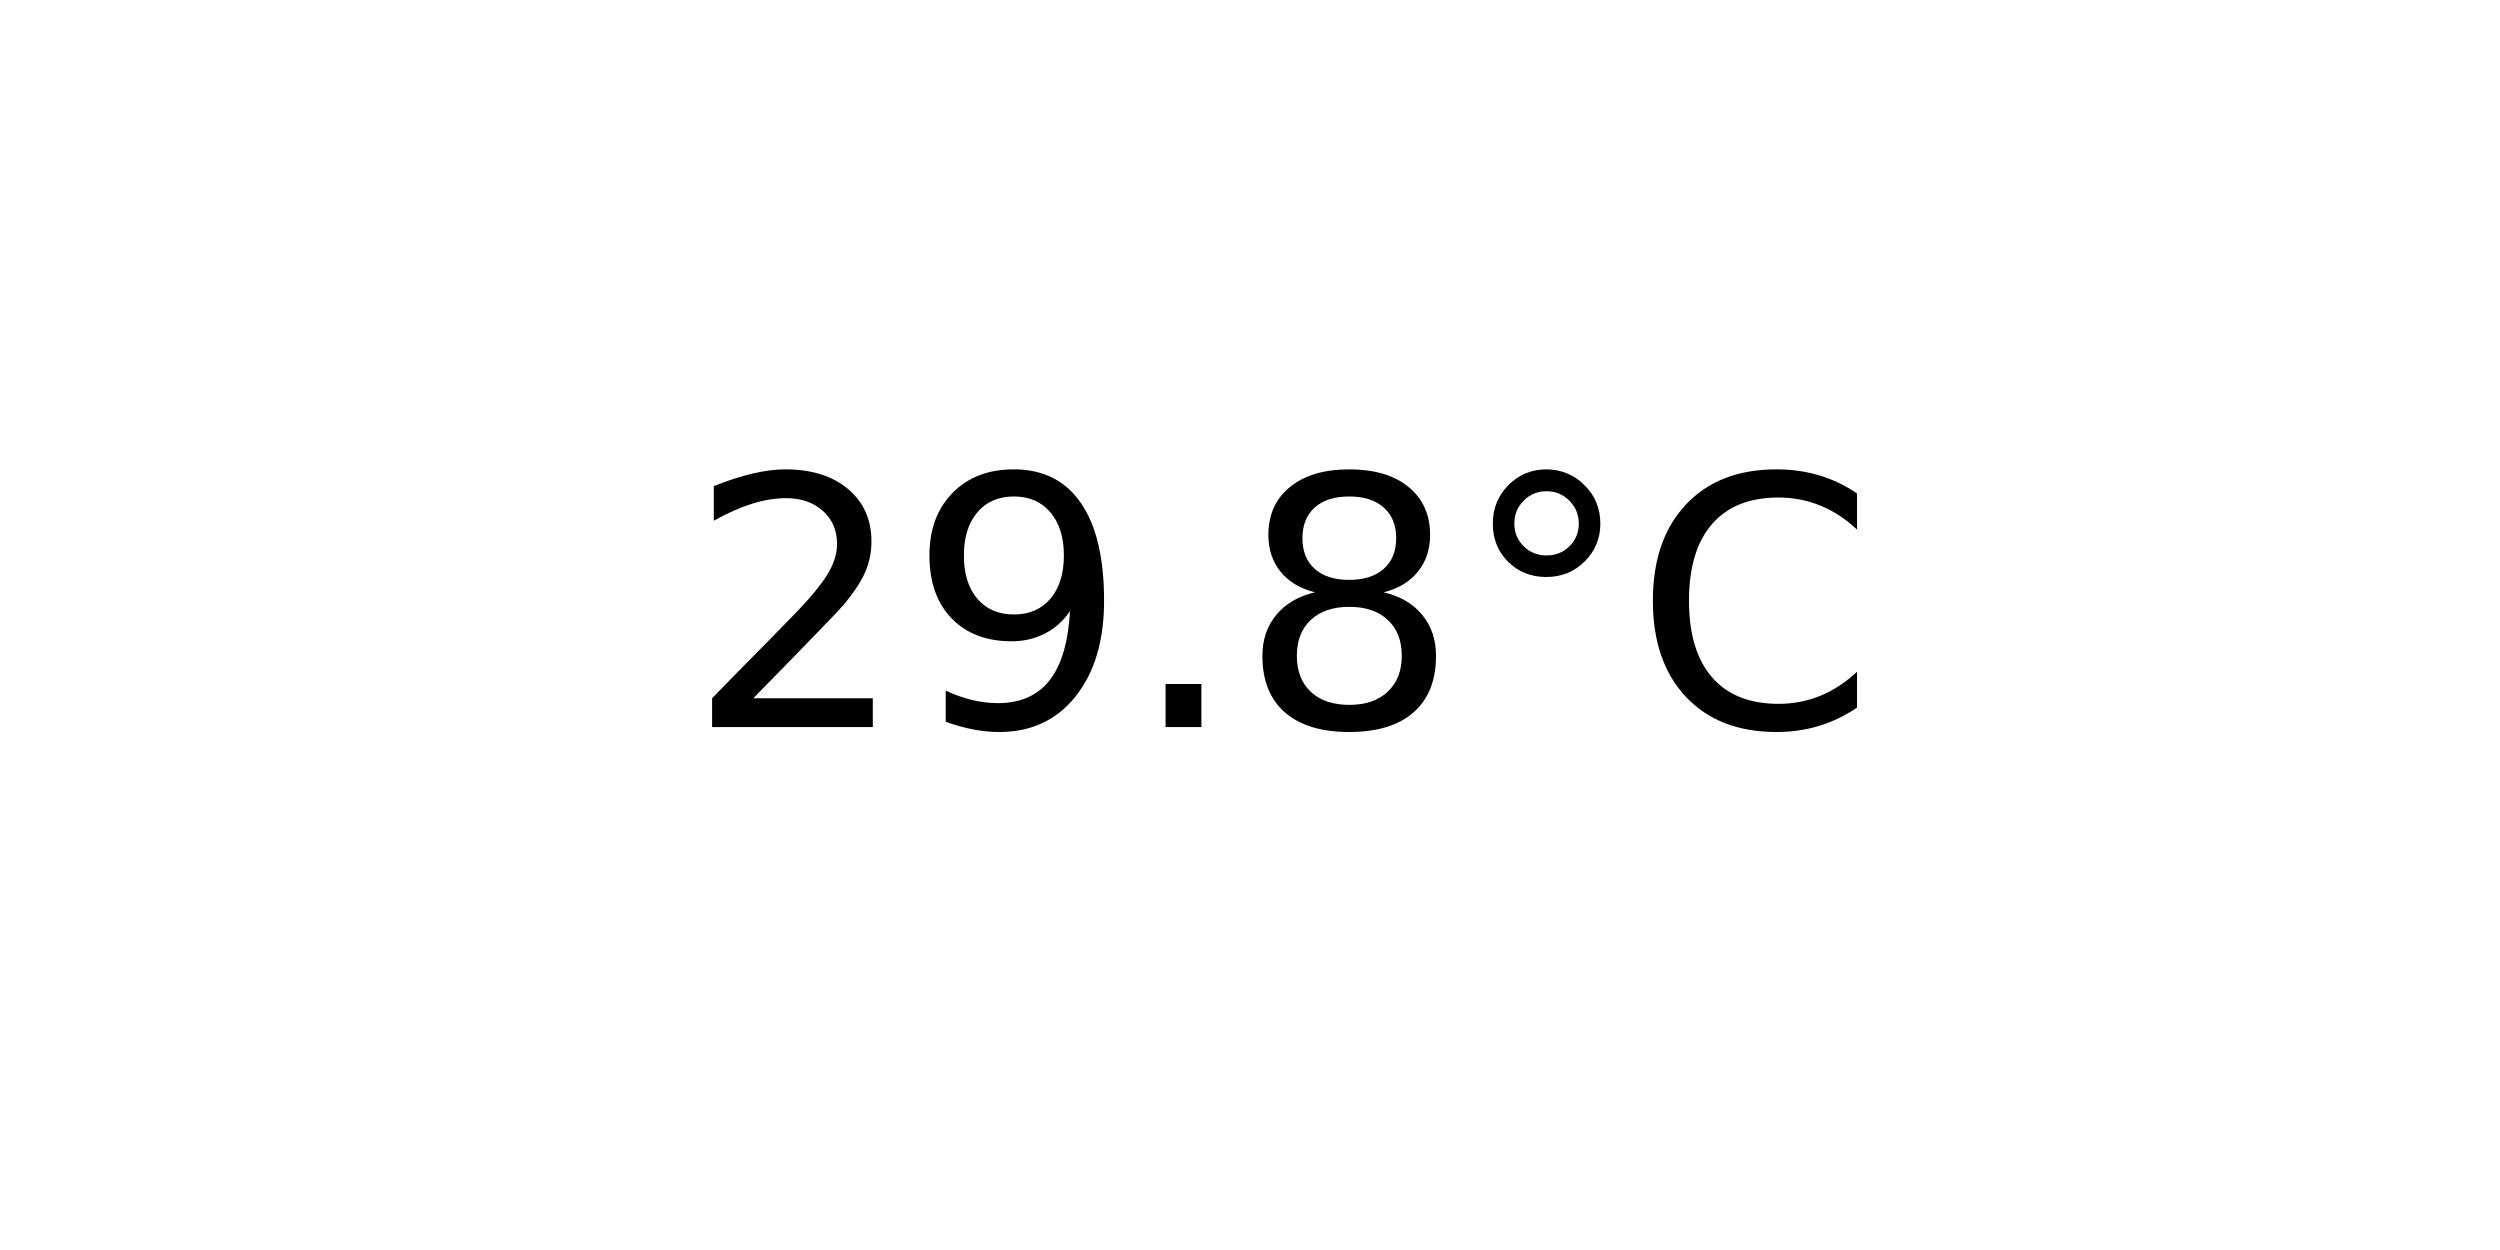
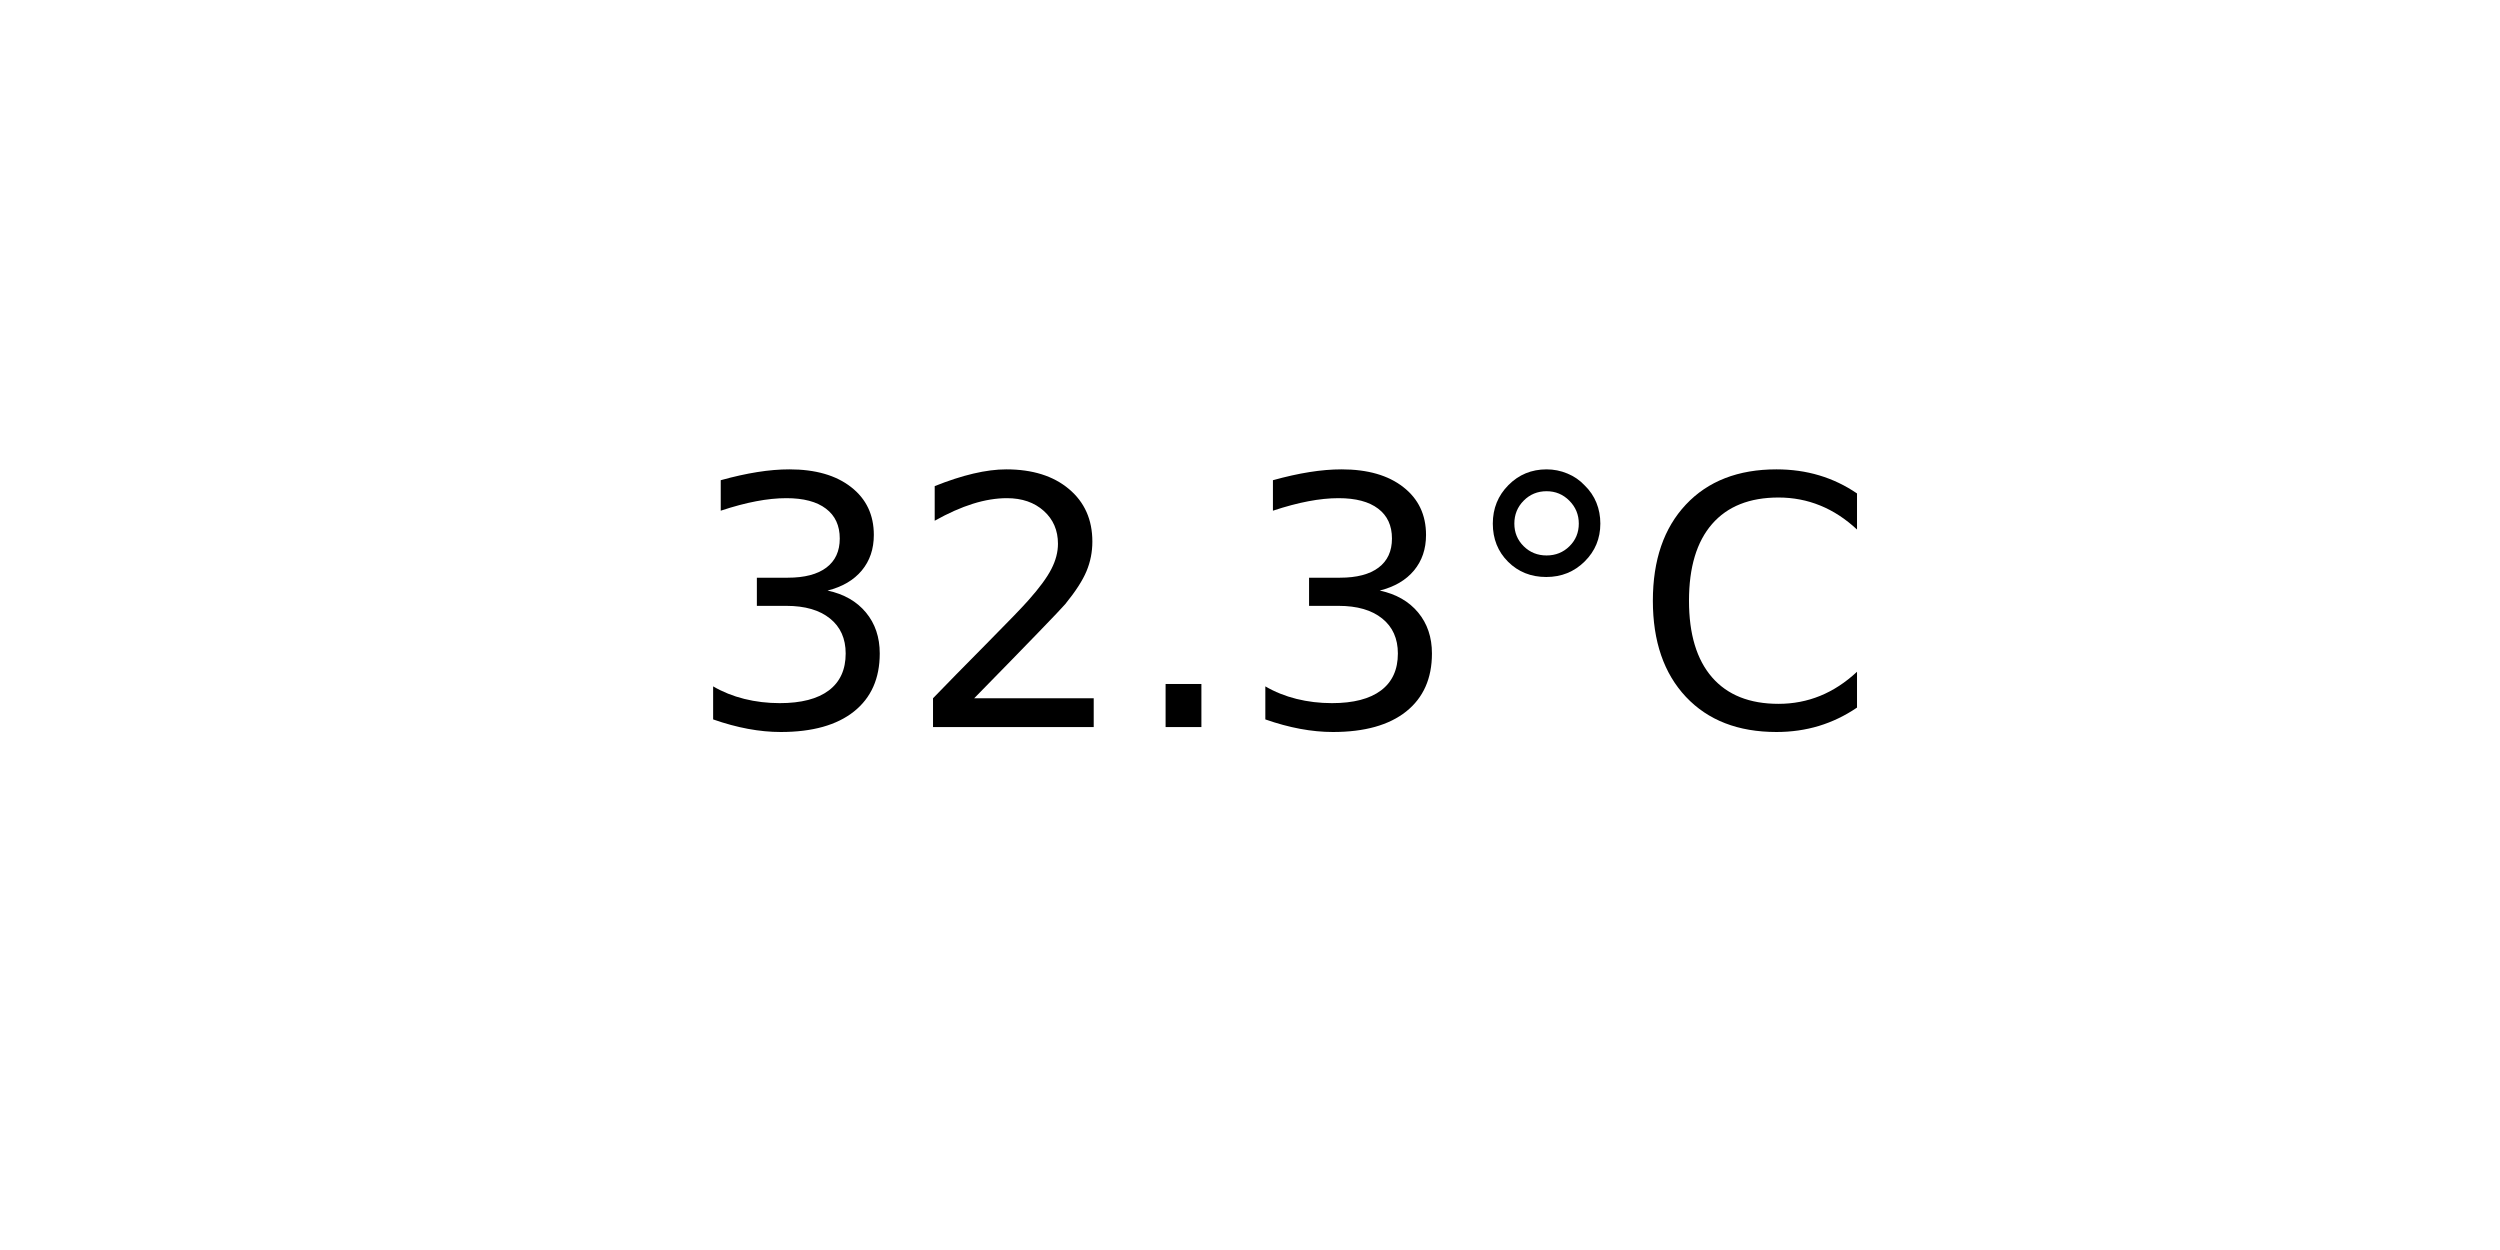
<svg xmlns="http://www.w3.org/2000/svg" xmlns:xlink="http://www.w3.org/1999/xlink" width="72pt" height="36pt" viewBox="0 0 72 36" version="1.1">
  <defs>
    <style type="text/css">*{stroke-linejoin: round; stroke-linecap: butt}</style>
  </defs>
  <g id="figure_1">
    <g id="axes_1">
      <g id="text_1">
        <g transform="translate(19.77578 20.93937) scale(0.1 -0.1)">
          <defs>
+             <path id="DejaVuSans-33" d="M 2597 2516  Q 3050 2419 3304 2112  Q 3559 1806 3559 1356  Q 3559 666 3084 287  Q 2609 -91 1734 -91  Q 1441 -91 1130 -33  Q 819 25 488 141  L 488 750  Q 750 597 1062 519  Q 1375 441 1716 441  Q 2309 441 2620 675  Q 2931 909 2931 1356  Q 2931 1769 2642 2001  Q 2353 2234 1838 2234  L 1294 2234  L 1294 2753  L 1863 2753  Q 2328 2753 2575 2939  Q 2822 3125 2822 3475  Q 2822 3834 2567 4026  Q 2313 4219 1838 4219  Q 1578 4219 1281 4162  Q 984 4106 628 3988  L 628 4550  Q 988 4650 1302 4700  Q 1616 4750 1894 4750  Q 2613 4750 3031 4423  Q 3450 4097 3450 3541  Q 3450 3153 3228 2886  Q 3006 2619 2597 2516  z " transform="scale(0.015625)" />
            <path id="DejaVuSans-32" d="M 1228 531  L 3431 531  L 3431 0  L 469 0  L 469 531  Q 828 903 1448 1529  Q 2069 2156 2228 2338  Q 2531 2678 2651 2914  Q 2772 3150 2772 3378  Q 2772 3750 2511 3984  Q 2250 4219 1831 4219  Q 1534 4219 1204 4116  Q 875 4013 500 3803  L 500 4441  Q 881 4594 1212 4672  Q 1544 4750 1819 4750  Q 2544 4750 2975 4387  Q 3406 4025 3406 3419  Q 3406 3131 3298 2873  Q 3191 2616 2906 2266  Q 2828 2175 2409 1742  Q 1991 1309 1228 531  z " transform="scale(0.015625)" />
-             <path id="DejaVuSans-39" d="M 703 97  L 703 672  Q 941 559 1184 500  Q 1428 441 1663 441  Q 2288 441 2617 861  Q 2947 1281 2994 2138  Q 2813 1869 2534 1725  Q 2256 1581 1919 1581  Q 1219 1581 811 2004  Q 403 2428 403 3163  Q 403 3881 828 4315  Q 1253 4750 1959 4750  Q 2769 4750 3195 4129  Q 3622 3509 3622 2328  Q 3622 1225 3098 567  Q 2575 -91 1691 -91  Q 1453 -91 1209 -44  Q 966 3 703 97  z M 1959 2075  Q 2384 2075 2632 2365  Q 2881 2656 2881 3163  Q 2881 3666 2632 3958  Q 2384 4250 1959 4250  Q 1534 4250 1286 3958  Q 1038 3666 1038 3163  Q 1038 2656 1286 2365  Q 1534 2075 1959 2075  z " transform="scale(0.015625)" />
            <path id="DejaVuSans-2e" d="M 684 794  L 1344 794  L 1344 0  L 684 0  L 684 794  z " transform="scale(0.015625)" />
-             <path id="DejaVuSans-38" d="M 2034 2216  Q 1584 2216 1326 1975  Q 1069 1734 1069 1313  Q 1069 891 1326 650  Q 1584 409 2034 409  Q 2484 409 2743 651  Q 3003 894 3003 1313  Q 3003 1734 2745 1975  Q 2488 2216 2034 2216  z M 1403 2484  Q 997 2584 770 2862  Q 544 3141 544 3541  Q 544 4100 942 4425  Q 1341 4750 2034 4750  Q 2731 4750 3128 4425  Q 3525 4100 3525 3541  Q 3525 3141 3298 2862  Q 3072 2584 2669 2484  Q 3125 2378 3379 2068  Q 3634 1759 3634 1313  Q 3634 634 3220 271  Q 2806 -91 2034 -91  Q 1263 -91 848 271  Q 434 634 434 1313  Q 434 1759 690 2068  Q 947 2378 1403 2484  z M 1172 3481  Q 1172 3119 1398 2916  Q 1625 2713 2034 2713  Q 2441 2713 2670 2916  Q 2900 3119 2900 3481  Q 2900 3844 2670 4047  Q 2441 4250 2034 4250  Q 1625 4250 1398 4047  Q 1172 3844 1172 3481  z " transform="scale(0.015625)" />
            <path id="DejaVuSans-b0" d="M 1600 4347  Q 1350 4347 1178 4173  Q 1006 4000 1006 3750  Q 1006 3503 1178 3333  Q 1350 3163 1600 3163  Q 1850 3163 2022 3333  Q 2194 3503 2194 3750  Q 2194 3997 2020 4172  Q 1847 4347 1600 4347  z M 1600 4750  Q 1800 4750 1984 4673  Q 2169 4597 2303 4453  Q 2447 4313 2519 4134  Q 2591 3956 2591 3750  Q 2591 3338 2302 3052  Q 2013 2766 1594 2766  Q 1172 2766 890 3047  Q 609 3328 609 3750  Q 609 4169 896 4459  Q 1184 4750 1600 4750  z " transform="scale(0.015625)" />
            <path id="DejaVuSans-43" d="M 4122 4306  L 4122 3641  Q 3803 3938 3442 4084  Q 3081 4231 2675 4231  Q 1875 4231 1450 3742  Q 1025 3253 1025 2328  Q 1025 1406 1450 917  Q 1875 428 2675 428  Q 3081 428 3442 575  Q 3803 722 4122 1019  L 4122 359  Q 3791 134 3420 21  Q 3050 -91 2638 -91  Q 1578 -91 968 557  Q 359 1206 359 2328  Q 359 3453 968 4101  Q 1578 4750 2638 4750  Q 3056 4750 3426 4639  Q 3797 4528 4122 4306  z " transform="scale(0.015625)" />
          </defs>
-           <use xlink:href="#DejaVuSans-32" />
-           <use xlink:href="#DejaVuSans-39" x="63.623" />
+           <use xlink:href="#DejaVuSans-33" />
+           <use xlink:href="#DejaVuSans-32" x="63.623" />
          <use xlink:href="#DejaVuSans-2e" x="127.246" />
-           <use xlink:href="#DejaVuSans-38" x="159.033" />
+           <use xlink:href="#DejaVuSans-33" x="159.033" />
          <use xlink:href="#DejaVuSans-b0" x="222.656" />
          <use xlink:href="#DejaVuSans-43" x="272.656" />
        </g>
      </g>
    </g>
  </g>
</svg>
